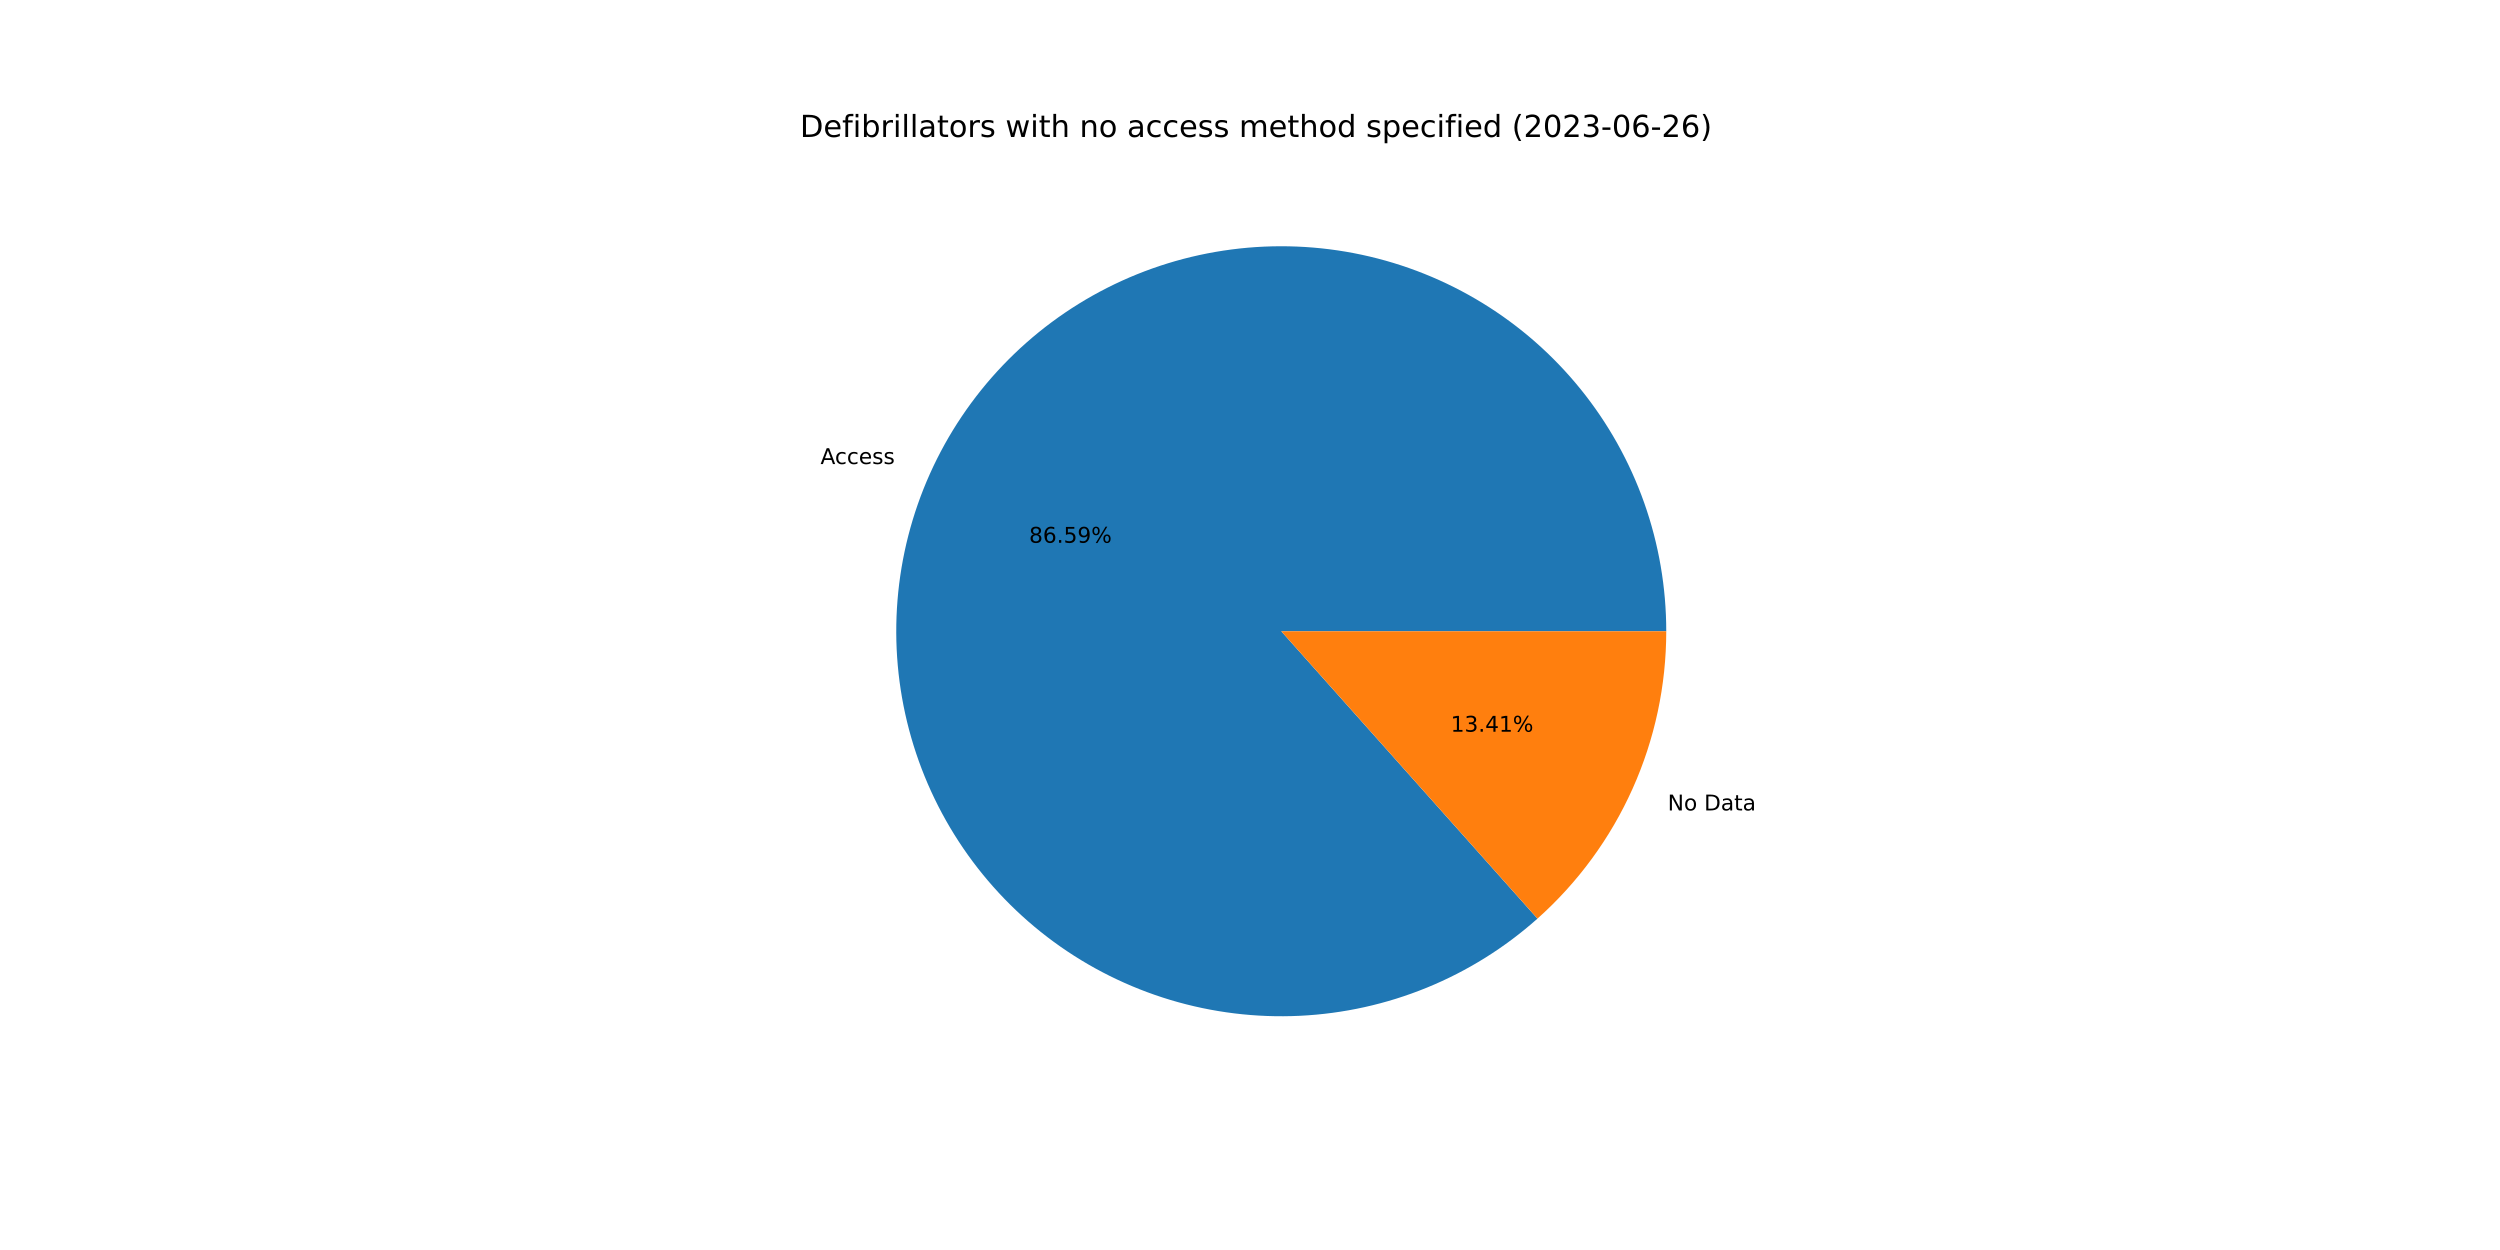
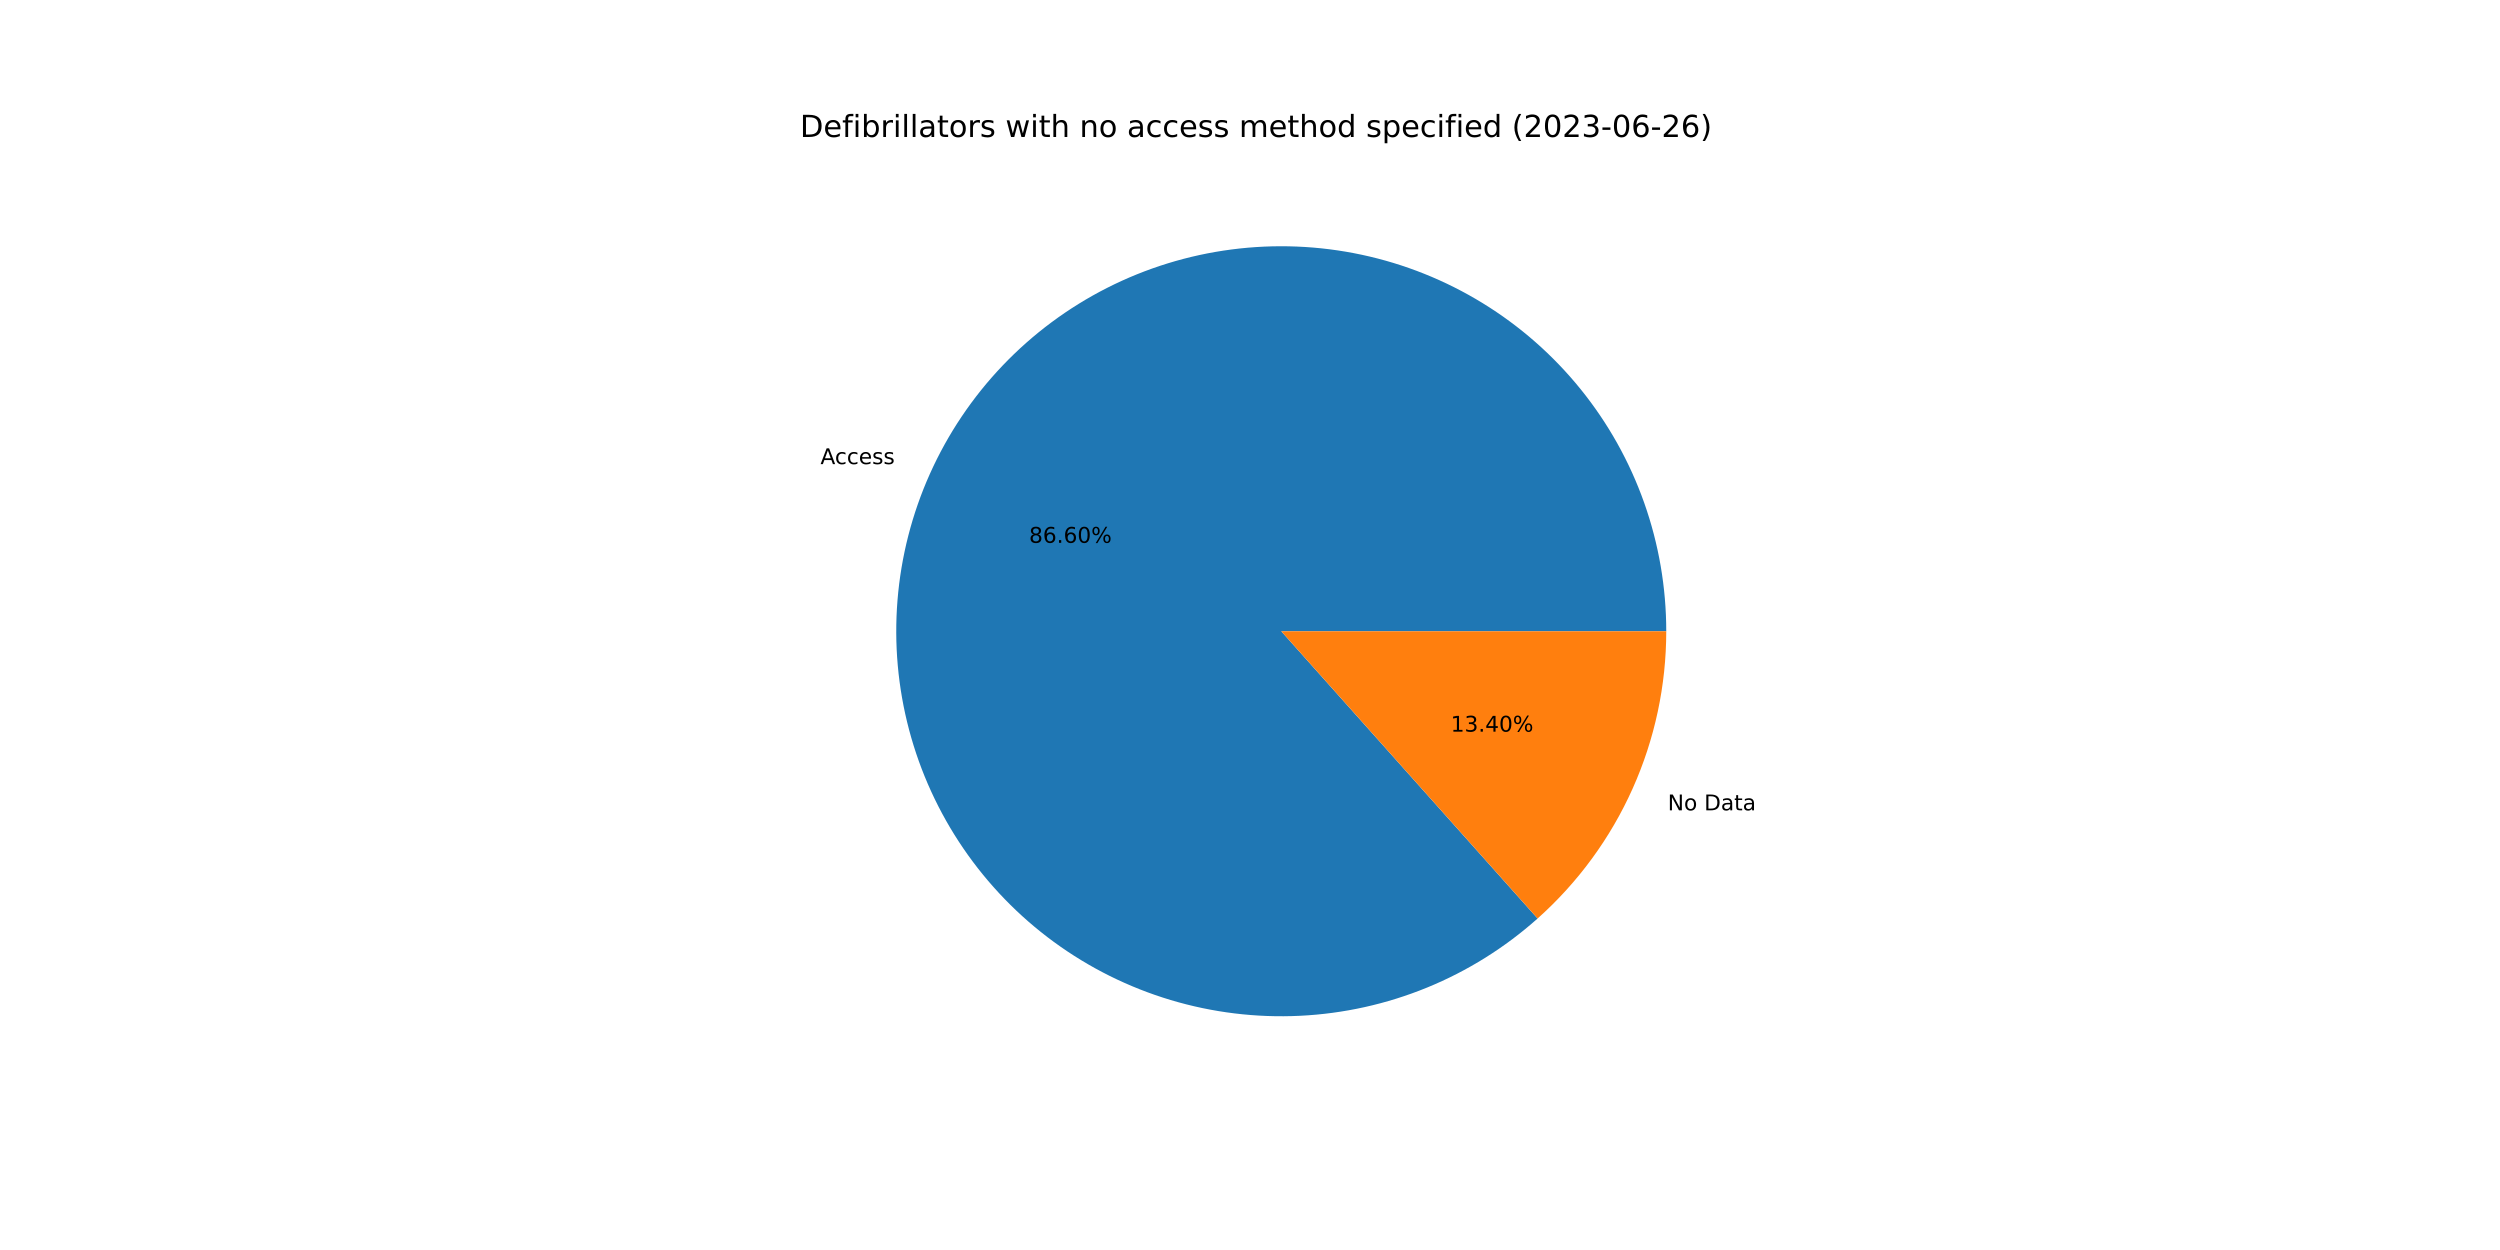
<svg xmlns="http://www.w3.org/2000/svg" xmlns:xlink="http://www.w3.org/1999/xlink" width="1152pt" height="576pt" viewBox="0 0 1152 576" version="1.1">
  <defs>
    <style type="text/css">*{stroke-linejoin: round; stroke-linecap: butt}</style>
  </defs>
  <g id="figure_1">
    <g id="patch_1">
      <path d="M 0 576  L 1152 576  L 1152 0  L 0 0  z " style="fill: #ffffff" />
    </g>
    <g id="axes_1">
      <g id="patch_2">
-         <path d="M 767.808 290.88  C 767.808 270.723 764.373 250.714 757.65 231.711  C 750.928 212.709 741.015 194.99 728.34 179.318  C 715.665 163.646 700.411 150.247 683.234 139.7  C 666.058 129.152 647.208 121.609 627.497 117.394  C 607.786 113.179 587.501 112.354 567.512 114.955  C 547.524 117.555 528.125 123.543 510.149 132.661  C 492.172 141.779 475.881 153.894 461.974 168.485  C 448.068 183.077 436.75 199.932 428.507 218.326  C 420.263 236.719 415.215 256.384 413.578 276.474  C 411.941 296.564 413.74 316.787 418.897 336.272  C 424.055 355.758 432.495 374.223 443.856 390.873  C 455.217 407.523 469.333 422.115 485.596 434.023  C 501.86 445.93 520.034 454.979 539.338 460.781  C 558.641 466.582 578.793 469.052 598.926 468.083  C 619.06 467.114 638.881 462.721 657.539 455.093  C 676.196 447.465 693.418 436.713 708.463 423.299  L 590.4 290.88  L 767.808 290.88  z " style="fill: #1f77b4" />
+         <path d="M 767.808 290.88  C 767.808 270.722 764.372 250.71 757.649 231.706  C 750.925 212.703 741.011 194.983 728.334 179.31  C 715.657 163.637 700.4 150.239 683.221 139.692  C 666.043 129.145 647.191 121.603 627.478 117.39  C 607.765 113.177 587.477 112.354 567.488 114.958  C 547.499 117.561 528.098 123.553 510.122 132.674  C 492.146 141.796 475.855 153.915 461.95 168.51  C 448.046 183.106 436.73 199.965 428.49 218.362  C 420.25 236.759 415.206 256.427 413.574 276.519  C 411.942 296.611 413.747 316.835 418.91 336.32  C 424.073 355.806 432.52 374.27 443.887 390.918  C 455.254 407.566 469.376 422.155 485.644 434.058  C 501.913 445.961 520.092 455.004 539.4 460.799  C 558.707 466.594 578.861 469.056 598.996 468.08  C 619.13 467.103 638.952 462.702 657.608 455.065  C 676.263 447.429 693.482 436.668 708.522 423.246  L 590.4 290.88  L 767.808 290.88  z " style="fill: #1f77b4" />
      </g>
      <g id="patch_3">
-         <path d="M 708.463 423.299  C 727.128 406.657 742.066 386.255 752.293 363.434  C 762.521 340.614 767.808 315.887 767.808 290.88  L 590.4 290.88  L 708.463 423.299  z " style="fill: #ff7f0e" />
+         <path d="M 708.522 423.246  C 727.17 406.605 742.093 386.209 752.31 363.398  C 762.526 340.588 767.808 315.874 767.808 290.88  L 590.4 290.88  L 708.522 423.246  z " style="fill: #ff7f0e" />
      </g>
      <g id="matplotlib.axis_1" />
      <g id="matplotlib.axis_2" />
      <g id="text_1">
-         <g transform="translate(378.083 213.8294)scale(0.1 -0.1)">
+         <g transform="translate(378.0651 213.8693)scale(0.1 -0.1)">
          <defs>
            <path id="DejaVuSans-41" d="M 2188 4044  L 1331 1722  L 3047 1722  L 2188 4044  z M 1831 4666  L 2547 4666  L 4325 0  L 3669 0  L 3244 1197  L 1141 1197  L 716 0  L 50 0  L 1831 4666  z " transform="scale(0.015625)" />
            <path id="DejaVuSans-63" d="M 3122 3366  L 3122 2828  Q 2878 2963 2633 3030  Q 2388 3097 2138 3097  Q 1578 3097 1268 2742  Q 959 2388 959 1747  Q 959 1106 1268 751  Q 1578 397 2138 397  Q 2388 397 2633 464  Q 2878 531 3122 666  L 3122 134  Q 2881 22 2623 -34  Q 2366 -91 2075 -91  Q 1284 -91 818 406  Q 353 903 353 1747  Q 353 2603 823 3093  Q 1294 3584 2113 3584  Q 2378 3584 2631 3529  Q 2884 3475 3122 3366  z " transform="scale(0.015625)" />
            <path id="DejaVuSans-65" d="M 3597 1894  L 3597 1613  L 953 1613  Q 991 1019 1311 708  Q 1631 397 2203 397  Q 2534 397 2845 478  Q 3156 559 3463 722  L 3463 178  Q 3153 47 2828 -22  Q 2503 -91 2169 -91  Q 1331 -91 842 396  Q 353 884 353 1716  Q 353 2575 817 3079  Q 1281 3584 2069 3584  Q 2775 3584 3186 3129  Q 3597 2675 3597 1894  z M 3022 2063  Q 3016 2534 2758 2815  Q 2500 3097 2075 3097  Q 1594 3097 1305 2825  Q 1016 2553 972 2059  L 3022 2063  z " transform="scale(0.015625)" />
            <path id="DejaVuSans-73" d="M 2834 3397  L 2834 2853  Q 2591 2978 2328 3040  Q 2066 3103 1784 3103  Q 1356 3103 1142 2972  Q 928 2841 928 2578  Q 928 2378 1081 2264  Q 1234 2150 1697 2047  L 1894 2003  Q 2506 1872 2764 1633  Q 3022 1394 3022 966  Q 3022 478 2636 193  Q 2250 -91 1575 -91  Q 1294 -91 989 -36  Q 684 19 347 128  L 347 722  Q 666 556 975 473  Q 1284 391 1588 391  Q 1994 391 2212 530  Q 2431 669 2431 922  Q 2431 1156 2273 1281  Q 2116 1406 1581 1522  L 1381 1569  Q 847 1681 609 1914  Q 372 2147 372 2553  Q 372 3047 722 3315  Q 1072 3584 1716 3584  Q 2034 3584 2315 3537  Q 2597 3491 2834 3397  z " transform="scale(0.015625)" />
          </defs>
          <use xlink:href="#DejaVuSans-41" />
          <use xlink:href="#DejaVuSans-63" x="66.658" />
          <use xlink:href="#DejaVuSans-63" x="121.639" />
          <use xlink:href="#DejaVuSans-65" x="176.619" />
          <use xlink:href="#DejaVuSans-73" x="238.143" />
          <use xlink:href="#DejaVuSans-73" x="290.242" />
        </g>
      </g>
      <g id="text_2">
-         <g transform="translate(474.1992 250.1067)scale(0.1 -0.1)">
+         <g transform="translate(474.1894 250.1284)scale(0.1 -0.1)">
          <defs>
            <path id="DejaVuSans-38" d="M 2034 2216  Q 1584 2216 1326 1975  Q 1069 1734 1069 1313  Q 1069 891 1326 650  Q 1584 409 2034 409  Q 2484 409 2743 651  Q 3003 894 3003 1313  Q 3003 1734 2745 1975  Q 2488 2216 2034 2216  z M 1403 2484  Q 997 2584 770 2862  Q 544 3141 544 3541  Q 544 4100 942 4425  Q 1341 4750 2034 4750  Q 2731 4750 3128 4425  Q 3525 4100 3525 3541  Q 3525 3141 3298 2862  Q 3072 2584 2669 2484  Q 3125 2378 3379 2068  Q 3634 1759 3634 1313  Q 3634 634 3220 271  Q 2806 -91 2034 -91  Q 1263 -91 848 271  Q 434 634 434 1313  Q 434 1759 690 2068  Q 947 2378 1403 2484  z M 1172 3481  Q 1172 3119 1398 2916  Q 1625 2713 2034 2713  Q 2441 2713 2670 2916  Q 2900 3119 2900 3481  Q 2900 3844 2670 4047  Q 2441 4250 2034 4250  Q 1625 4250 1398 4047  Q 1172 3844 1172 3481  z " transform="scale(0.015625)" />
            <path id="DejaVuSans-36" d="M 2113 2584  Q 1688 2584 1439 2293  Q 1191 2003 1191 1497  Q 1191 994 1439 701  Q 1688 409 2113 409  Q 2538 409 2786 701  Q 3034 994 3034 1497  Q 3034 2003 2786 2293  Q 2538 2584 2113 2584  z M 3366 4563  L 3366 3988  Q 3128 4100 2886 4159  Q 2644 4219 2406 4219  Q 1781 4219 1451 3797  Q 1122 3375 1075 2522  Q 1259 2794 1537 2939  Q 1816 3084 2150 3084  Q 2853 3084 3261 2657  Q 3669 2231 3669 1497  Q 3669 778 3244 343  Q 2819 -91 2113 -91  Q 1303 -91 875 529  Q 447 1150 447 2328  Q 447 3434 972 4092  Q 1497 4750 2381 4750  Q 2619 4750 2861 4703  Q 3103 4656 3366 4563  z " transform="scale(0.015625)" />
            <path id="DejaVuSans-2e" d="M 684 794  L 1344 794  L 1344 0  L 684 0  L 684 794  z " transform="scale(0.015625)" />
-             <path id="DejaVuSans-35" d="M 691 4666  L 3169 4666  L 3169 4134  L 1269 4134  L 1269 2991  Q 1406 3038 1543 3061  Q 1681 3084 1819 3084  Q 2600 3084 3056 2656  Q 3513 2228 3513 1497  Q 3513 744 3044 326  Q 2575 -91 1722 -91  Q 1428 -91 1123 -41  Q 819 9 494 109  L 494 744  Q 775 591 1075 516  Q 1375 441 1709 441  Q 2250 441 2565 725  Q 2881 1009 2881 1497  Q 2881 1984 2565 2268  Q 2250 2553 1709 2553  Q 1456 2553 1204 2497  Q 953 2441 691 2322  L 691 4666  z " transform="scale(0.015625)" />
-             <path id="DejaVuSans-39" d="M 703 97  L 703 672  Q 941 559 1184 500  Q 1428 441 1663 441  Q 2288 441 2617 861  Q 2947 1281 2994 2138  Q 2813 1869 2534 1725  Q 2256 1581 1919 1581  Q 1219 1581 811 2004  Q 403 2428 403 3163  Q 403 3881 828 4315  Q 1253 4750 1959 4750  Q 2769 4750 3195 4129  Q 3622 3509 3622 2328  Q 3622 1225 3098 567  Q 2575 -91 1691 -91  Q 1453 -91 1209 -44  Q 966 3 703 97  z M 1959 2075  Q 2384 2075 2632 2365  Q 2881 2656 2881 3163  Q 2881 3666 2632 3958  Q 2384 4250 1959 4250  Q 1534 4250 1286 3958  Q 1038 3666 1038 3163  Q 1038 2656 1286 2365  Q 1534 2075 1959 2075  z " transform="scale(0.015625)" />
+             <path id="DejaVuSans-30" d="M 2034 4250  Q 1547 4250 1301 3770  Q 1056 3291 1056 2328  Q 1056 1369 1301 889  Q 1547 409 2034 409  Q 2525 409 2770 889  Q 3016 1369 3016 2328  Q 3016 3291 2770 3770  Q 2525 4250 2034 4250  z M 2034 4750  Q 2819 4750 3233 4129  Q 3647 3509 3647 2328  Q 3647 1150 3233 529  Q 2819 -91 2034 -91  Q 1250 -91 836 529  Q 422 1150 422 2328  Q 422 3509 836 4129  Q 1250 4750 2034 4750  z " transform="scale(0.015625)" />
            <path id="DejaVuSans-25" d="M 4653 2053  Q 4381 2053 4226 1822  Q 4072 1591 4072 1178  Q 4072 772 4226 539  Q 4381 306 4653 306  Q 4919 306 5073 539  Q 5228 772 5228 1178  Q 5228 1588 5073 1820  Q 4919 2053 4653 2053  z M 4653 2450  Q 5147 2450 5437 2106  Q 5728 1763 5728 1178  Q 5728 594 5436 251  Q 5144 -91 4653 -91  Q 4153 -91 3862 251  Q 3572 594 3572 1178  Q 3572 1766 3864 2108  Q 4156 2450 4653 2450  z M 1428 4353  Q 1159 4353 1004 4120  Q 850 3888 850 3481  Q 850 3069 1003 2837  Q 1156 2606 1428 2606  Q 1700 2606 1854 2837  Q 2009 3069 2009 3481  Q 2009 3884 1853 4118  Q 1697 4353 1428 4353  z M 4250 4750  L 4750 4750  L 1831 -91  L 1331 -91  L 4250 4750  z M 1428 4750  Q 1922 4750 2215 4408  Q 2509 4066 2509 3481  Q 2509 2891 2217 2550  Q 1925 2209 1428 2209  Q 931 2209 642 2551  Q 353 2894 353 3481  Q 353 4063 643 4406  Q 934 4750 1428 4750  z " transform="scale(0.015625)" />
          </defs>
          <use xlink:href="#DejaVuSans-38" />
          <use xlink:href="#DejaVuSans-36" x="63.623" />
          <use xlink:href="#DejaVuSans-2e" x="127.246" />
-           <use xlink:href="#DejaVuSans-35" x="159.033" />
-           <use xlink:href="#DejaVuSans-39" x="222.656" />
+           <use xlink:href="#DejaVuSans-36" x="159.033" />
+           <use xlink:href="#DejaVuSans-30" x="222.656" />
          <use xlink:href="#DejaVuSans-25" x="286.279" />
        </g>
      </g>
      <g id="text_3">
-         <g transform="translate(768.4826 373.4493)scale(0.1 -0.1)">
+         <g transform="translate(768.5005 373.4095)scale(0.1 -0.1)">
          <defs>
            <path id="DejaVuSans-4e" d="M 628 4666  L 1478 4666  L 3547 763  L 3547 4666  L 4159 4666  L 4159 0  L 3309 0  L 1241 3903  L 1241 0  L 628 0  L 628 4666  z " transform="scale(0.015625)" />
            <path id="DejaVuSans-6f" d="M 1959 3097  Q 1497 3097 1228 2736  Q 959 2375 959 1747  Q 959 1119 1226 758  Q 1494 397 1959 397  Q 2419 397 2687 759  Q 2956 1122 2956 1747  Q 2956 2369 2687 2733  Q 2419 3097 1959 3097  z M 1959 3584  Q 2709 3584 3137 3096  Q 3566 2609 3566 1747  Q 3566 888 3137 398  Q 2709 -91 1959 -91  Q 1206 -91 779 398  Q 353 888 353 1747  Q 353 2609 779 3096  Q 1206 3584 1959 3584  z " transform="scale(0.015625)" />
            <path id="DejaVuSans-20" transform="scale(0.015625)" />
            <path id="DejaVuSans-44" d="M 1259 4147  L 1259 519  L 2022 519  Q 2988 519 3436 956  Q 3884 1394 3884 2338  Q 3884 3275 3436 3711  Q 2988 4147 2022 4147  L 1259 4147  z M 628 4666  L 1925 4666  Q 3281 4666 3915 4102  Q 4550 3538 4550 2338  Q 4550 1131 3912 565  Q 3275 0 1925 0  L 628 0  L 628 4666  z " transform="scale(0.015625)" />
            <path id="DejaVuSans-61" d="M 2194 1759  Q 1497 1759 1228 1600  Q 959 1441 959 1056  Q 959 750 1161 570  Q 1363 391 1709 391  Q 2188 391 2477 730  Q 2766 1069 2766 1631  L 2766 1759  L 2194 1759  z M 3341 1997  L 3341 0  L 2766 0  L 2766 531  Q 2569 213 2275 61  Q 1981 -91 1556 -91  Q 1019 -91 701 211  Q 384 513 384 1019  Q 384 1609 779 1909  Q 1175 2209 1959 2209  L 2766 2209  L 2766 2266  Q 2766 2663 2505 2880  Q 2244 3097 1772 3097  Q 1472 3097 1187 3025  Q 903 2953 641 2809  L 641 3341  Q 956 3463 1253 3523  Q 1550 3584 1831 3584  Q 2591 3584 2966 3190  Q 3341 2797 3341 1997  z " transform="scale(0.015625)" />
            <path id="DejaVuSans-74" d="M 1172 4494  L 1172 3500  L 2356 3500  L 2356 3053  L 1172 3053  L 1172 1153  Q 1172 725 1289 603  Q 1406 481 1766 481  L 2356 481  L 2356 0  L 1766 0  Q 1100 0 847 248  Q 594 497 594 1153  L 594 3053  L 172 3053  L 172 3500  L 594 3500  L 594 4494  L 1172 4494  z " transform="scale(0.015625)" />
          </defs>
          <use xlink:href="#DejaVuSans-4e" />
          <use xlink:href="#DejaVuSans-6f" x="74.805" />
          <use xlink:href="#DejaVuSans-20" x="135.986" />
          <use xlink:href="#DejaVuSans-44" x="167.773" />
          <use xlink:href="#DejaVuSans-61" x="244.775" />
          <use xlink:href="#DejaVuSans-74" x="306.055" />
          <use xlink:href="#DejaVuSans-61" x="345.264" />
        </g>
      </g>
      <g id="text_4">
-         <g transform="translate(668.4711 337.1721)scale(0.1 -0.1)">
+         <g transform="translate(668.4809 337.1503)scale(0.1 -0.1)">
          <defs>
            <path id="DejaVuSans-31" d="M 794 531  L 1825 531  L 1825 4091  L 703 3866  L 703 4441  L 1819 4666  L 2450 4666  L 2450 531  L 3481 531  L 3481 0  L 794 0  L 794 531  z " transform="scale(0.015625)" />
            <path id="DejaVuSans-33" d="M 2597 2516  Q 3050 2419 3304 2112  Q 3559 1806 3559 1356  Q 3559 666 3084 287  Q 2609 -91 1734 -91  Q 1441 -91 1130 -33  Q 819 25 488 141  L 488 750  Q 750 597 1062 519  Q 1375 441 1716 441  Q 2309 441 2620 675  Q 2931 909 2931 1356  Q 2931 1769 2642 2001  Q 2353 2234 1838 2234  L 1294 2234  L 1294 2753  L 1863 2753  Q 2328 2753 2575 2939  Q 2822 3125 2822 3475  Q 2822 3834 2567 4026  Q 2313 4219 1838 4219  Q 1578 4219 1281 4162  Q 984 4106 628 3988  L 628 4550  Q 988 4650 1302 4700  Q 1616 4750 1894 4750  Q 2613 4750 3031 4423  Q 3450 4097 3450 3541  Q 3450 3153 3228 2886  Q 3006 2619 2597 2516  z " transform="scale(0.015625)" />
            <path id="DejaVuSans-34" d="M 2419 4116  L 825 1625  L 2419 1625  L 2419 4116  z M 2253 4666  L 3047 4666  L 3047 1625  L 3713 1625  L 3713 1100  L 3047 1100  L 3047 0  L 2419 0  L 2419 1100  L 313 1100  L 313 1709  L 2253 4666  z " transform="scale(0.015625)" />
          </defs>
          <use xlink:href="#DejaVuSans-31" />
          <use xlink:href="#DejaVuSans-33" x="63.623" />
          <use xlink:href="#DejaVuSans-2e" x="127.246" />
          <use xlink:href="#DejaVuSans-34" x="159.033" />
-           <use xlink:href="#DejaVuSans-31" x="222.656" />
+           <use xlink:href="#DejaVuSans-30" x="222.656" />
          <use xlink:href="#DejaVuSans-25" x="286.279" />
        </g>
      </g>
      <g id="text_5">
        <g transform="translate(368.64 63.12)scale(0.14 -0.14)">
          <defs>
            <path id="DejaVuSans-66" d="M 2375 4863  L 2375 4384  L 1825 4384  Q 1516 4384 1395 4259  Q 1275 4134 1275 3809  L 1275 3500  L 2222 3500  L 2222 3053  L 1275 3053  L 1275 0  L 697 0  L 697 3053  L 147 3053  L 147 3500  L 697 3500  L 697 3744  Q 697 4328 969 4595  Q 1241 4863 1831 4863  L 2375 4863  z " transform="scale(0.015625)" />
            <path id="DejaVuSans-69" d="M 603 3500  L 1178 3500  L 1178 0  L 603 0  L 603 3500  z M 603 4863  L 1178 4863  L 1178 4134  L 603 4134  L 603 4863  z " transform="scale(0.015625)" />
            <path id="DejaVuSans-62" d="M 3116 1747  Q 3116 2381 2855 2742  Q 2594 3103 2138 3103  Q 1681 3103 1420 2742  Q 1159 2381 1159 1747  Q 1159 1113 1420 752  Q 1681 391 2138 391  Q 2594 391 2855 752  Q 3116 1113 3116 1747  z M 1159 2969  Q 1341 3281 1617 3432  Q 1894 3584 2278 3584  Q 2916 3584 3314 3078  Q 3713 2572 3713 1747  Q 3713 922 3314 415  Q 2916 -91 2278 -91  Q 1894 -91 1617 61  Q 1341 213 1159 525  L 1159 0  L 581 0  L 581 4863  L 1159 4863  L 1159 2969  z " transform="scale(0.015625)" />
            <path id="DejaVuSans-72" d="M 2631 2963  Q 2534 3019 2420 3045  Q 2306 3072 2169 3072  Q 1681 3072 1420 2755  Q 1159 2438 1159 1844  L 1159 0  L 581 0  L 581 3500  L 1159 3500  L 1159 2956  Q 1341 3275 1631 3429  Q 1922 3584 2338 3584  Q 2397 3584 2469 3576  Q 2541 3569 2628 3553  L 2631 2963  z " transform="scale(0.015625)" />
            <path id="DejaVuSans-6c" d="M 603 4863  L 1178 4863  L 1178 0  L 603 0  L 603 4863  z " transform="scale(0.015625)" />
            <path id="DejaVuSans-77" d="M 269 3500  L 844 3500  L 1563 769  L 2278 3500  L 2956 3500  L 3675 769  L 4391 3500  L 4966 3500  L 4050 0  L 3372 0  L 2619 2869  L 1863 0  L 1184 0  L 269 3500  z " transform="scale(0.015625)" />
            <path id="DejaVuSans-68" d="M 3513 2113  L 3513 0  L 2938 0  L 2938 2094  Q 2938 2591 2744 2837  Q 2550 3084 2163 3084  Q 1697 3084 1428 2787  Q 1159 2491 1159 1978  L 1159 0  L 581 0  L 581 4863  L 1159 4863  L 1159 2956  Q 1366 3272 1645 3428  Q 1925 3584 2291 3584  Q 2894 3584 3203 3211  Q 3513 2838 3513 2113  z " transform="scale(0.015625)" />
            <path id="DejaVuSans-6e" d="M 3513 2113  L 3513 0  L 2938 0  L 2938 2094  Q 2938 2591 2744 2837  Q 2550 3084 2163 3084  Q 1697 3084 1428 2787  Q 1159 2491 1159 1978  L 1159 0  L 581 0  L 581 3500  L 1159 3500  L 1159 2956  Q 1366 3272 1645 3428  Q 1925 3584 2291 3584  Q 2894 3584 3203 3211  Q 3513 2838 3513 2113  z " transform="scale(0.015625)" />
            <path id="DejaVuSans-6d" d="M 3328 2828  Q 3544 3216 3844 3400  Q 4144 3584 4550 3584  Q 5097 3584 5394 3201  Q 5691 2819 5691 2113  L 5691 0  L 5113 0  L 5113 2094  Q 5113 2597 4934 2840  Q 4756 3084 4391 3084  Q 3944 3084 3684 2787  Q 3425 2491 3425 1978  L 3425 0  L 2847 0  L 2847 2094  Q 2847 2600 2669 2842  Q 2491 3084 2119 3084  Q 1678 3084 1418 2786  Q 1159 2488 1159 1978  L 1159 0  L 581 0  L 581 3500  L 1159 3500  L 1159 2956  Q 1356 3278 1631 3431  Q 1906 3584 2284 3584  Q 2666 3584 2933 3390  Q 3200 3197 3328 2828  z " transform="scale(0.015625)" />
            <path id="DejaVuSans-64" d="M 2906 2969  L 2906 4863  L 3481 4863  L 3481 0  L 2906 0  L 2906 525  Q 2725 213 2448 61  Q 2172 -91 1784 -91  Q 1150 -91 751 415  Q 353 922 353 1747  Q 353 2572 751 3078  Q 1150 3584 1784 3584  Q 2172 3584 2448 3432  Q 2725 3281 2906 2969  z M 947 1747  Q 947 1113 1208 752  Q 1469 391 1925 391  Q 2381 391 2643 752  Q 2906 1113 2906 1747  Q 2906 2381 2643 2742  Q 2381 3103 1925 3103  Q 1469 3103 1208 2742  Q 947 2381 947 1747  z " transform="scale(0.015625)" />
            <path id="DejaVuSans-70" d="M 1159 525  L 1159 -1331  L 581 -1331  L 581 3500  L 1159 3500  L 1159 2969  Q 1341 3281 1617 3432  Q 1894 3584 2278 3584  Q 2916 3584 3314 3078  Q 3713 2572 3713 1747  Q 3713 922 3314 415  Q 2916 -91 2278 -91  Q 1894 -91 1617 61  Q 1341 213 1159 525  z M 3116 1747  Q 3116 2381 2855 2742  Q 2594 3103 2138 3103  Q 1681 3103 1420 2742  Q 1159 2381 1159 1747  Q 1159 1113 1420 752  Q 1681 391 2138 391  Q 2594 391 2855 752  Q 3116 1113 3116 1747  z " transform="scale(0.015625)" />
            <path id="DejaVuSans-28" d="M 1984 4856  Q 1566 4138 1362 3434  Q 1159 2731 1159 2009  Q 1159 1288 1364 580  Q 1569 -128 1984 -844  L 1484 -844  Q 1016 -109 783 600  Q 550 1309 550 2009  Q 550 2706 781 3412  Q 1013 4119 1484 4856  L 1984 4856  z " transform="scale(0.015625)" />
            <path id="DejaVuSans-32" d="M 1228 531  L 3431 531  L 3431 0  L 469 0  L 469 531  Q 828 903 1448 1529  Q 2069 2156 2228 2338  Q 2531 2678 2651 2914  Q 2772 3150 2772 3378  Q 2772 3750 2511 3984  Q 2250 4219 1831 4219  Q 1534 4219 1204 4116  Q 875 4013 500 3803  L 500 4441  Q 881 4594 1212 4672  Q 1544 4750 1819 4750  Q 2544 4750 2975 4387  Q 3406 4025 3406 3419  Q 3406 3131 3298 2873  Q 3191 2616 2906 2266  Q 2828 2175 2409 1742  Q 1991 1309 1228 531  z " transform="scale(0.015625)" />
-             <path id="DejaVuSans-30" d="M 2034 4250  Q 1547 4250 1301 3770  Q 1056 3291 1056 2328  Q 1056 1369 1301 889  Q 1547 409 2034 409  Q 2525 409 2770 889  Q 3016 1369 3016 2328  Q 3016 3291 2770 3770  Q 2525 4250 2034 4250  z M 2034 4750  Q 2819 4750 3233 4129  Q 3647 3509 3647 2328  Q 3647 1150 3233 529  Q 2819 -91 2034 -91  Q 1250 -91 836 529  Q 422 1150 422 2328  Q 422 3509 836 4129  Q 1250 4750 2034 4750  z " transform="scale(0.015625)" />
            <path id="DejaVuSans-2d" d="M 313 2009  L 1997 2009  L 1997 1497  L 313 1497  L 313 2009  z " transform="scale(0.015625)" />
            <path id="DejaVuSans-29" d="M 513 4856  L 1013 4856  Q 1481 4119 1714 3412  Q 1947 2706 1947 2009  Q 1947 1309 1714 600  Q 1481 -109 1013 -844  L 513 -844  Q 928 -128 1133 580  Q 1338 1288 1338 2009  Q 1338 2731 1133 3434  Q 928 4138 513 4856  z " transform="scale(0.015625)" />
          </defs>
          <use xlink:href="#DejaVuSans-44" />
          <use xlink:href="#DejaVuSans-65" x="77.002" />
          <use xlink:href="#DejaVuSans-66" x="138.525" />
          <use xlink:href="#DejaVuSans-69" x="173.73" />
          <use xlink:href="#DejaVuSans-62" x="201.514" />
          <use xlink:href="#DejaVuSans-72" x="264.99" />
          <use xlink:href="#DejaVuSans-69" x="306.104" />
          <use xlink:href="#DejaVuSans-6c" x="333.887" />
          <use xlink:href="#DejaVuSans-6c" x="361.67" />
          <use xlink:href="#DejaVuSans-61" x="389.453" />
          <use xlink:href="#DejaVuSans-74" x="450.732" />
          <use xlink:href="#DejaVuSans-6f" x="489.941" />
          <use xlink:href="#DejaVuSans-72" x="551.123" />
          <use xlink:href="#DejaVuSans-73" x="592.236" />
          <use xlink:href="#DejaVuSans-20" x="644.336" />
          <use xlink:href="#DejaVuSans-77" x="676.123" />
          <use xlink:href="#DejaVuSans-69" x="757.91" />
          <use xlink:href="#DejaVuSans-74" x="785.693" />
          <use xlink:href="#DejaVuSans-68" x="824.902" />
          <use xlink:href="#DejaVuSans-20" x="888.281" />
          <use xlink:href="#DejaVuSans-6e" x="920.068" />
          <use xlink:href="#DejaVuSans-6f" x="983.447" />
          <use xlink:href="#DejaVuSans-20" x="1044.629" />
          <use xlink:href="#DejaVuSans-61" x="1076.416" />
          <use xlink:href="#DejaVuSans-63" x="1137.695" />
          <use xlink:href="#DejaVuSans-63" x="1192.676" />
          <use xlink:href="#DejaVuSans-65" x="1247.656" />
          <use xlink:href="#DejaVuSans-73" x="1309.18" />
          <use xlink:href="#DejaVuSans-73" x="1361.279" />
          <use xlink:href="#DejaVuSans-20" x="1413.379" />
          <use xlink:href="#DejaVuSans-6d" x="1445.166" />
          <use xlink:href="#DejaVuSans-65" x="1542.578" />
          <use xlink:href="#DejaVuSans-74" x="1604.102" />
          <use xlink:href="#DejaVuSans-68" x="1643.311" />
          <use xlink:href="#DejaVuSans-6f" x="1706.689" />
          <use xlink:href="#DejaVuSans-64" x="1767.871" />
          <use xlink:href="#DejaVuSans-20" x="1831.348" />
          <use xlink:href="#DejaVuSans-73" x="1863.135" />
          <use xlink:href="#DejaVuSans-70" x="1915.234" />
          <use xlink:href="#DejaVuSans-65" x="1978.711" />
          <use xlink:href="#DejaVuSans-63" x="2040.234" />
          <use xlink:href="#DejaVuSans-69" x="2095.215" />
          <use xlink:href="#DejaVuSans-66" x="2122.998" />
          <use xlink:href="#DejaVuSans-69" x="2158.203" />
          <use xlink:href="#DejaVuSans-65" x="2185.986" />
          <use xlink:href="#DejaVuSans-64" x="2247.51" />
          <use xlink:href="#DejaVuSans-20" x="2310.986" />
          <use xlink:href="#DejaVuSans-28" x="2342.773" />
          <use xlink:href="#DejaVuSans-32" x="2381.787" />
          <use xlink:href="#DejaVuSans-30" x="2445.41" />
          <use xlink:href="#DejaVuSans-32" x="2509.033" />
          <use xlink:href="#DejaVuSans-33" x="2572.656" />
          <use xlink:href="#DejaVuSans-2d" x="2636.279" />
          <use xlink:href="#DejaVuSans-30" x="2672.363" />
          <use xlink:href="#DejaVuSans-36" x="2735.986" />
          <use xlink:href="#DejaVuSans-2d" x="2799.609" />
          <use xlink:href="#DejaVuSans-32" x="2835.693" />
          <use xlink:href="#DejaVuSans-36" x="2899.316" />
          <use xlink:href="#DejaVuSans-29" x="2962.939" />
        </g>
      </g>
    </g>
  </g>
</svg>
